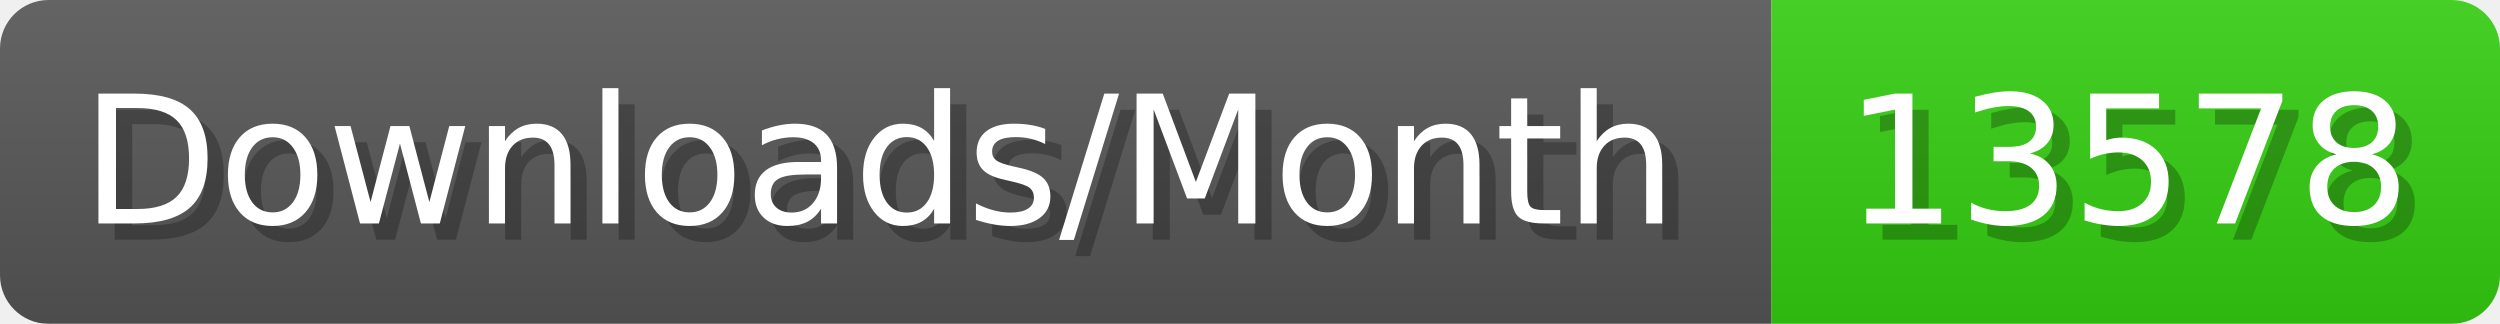
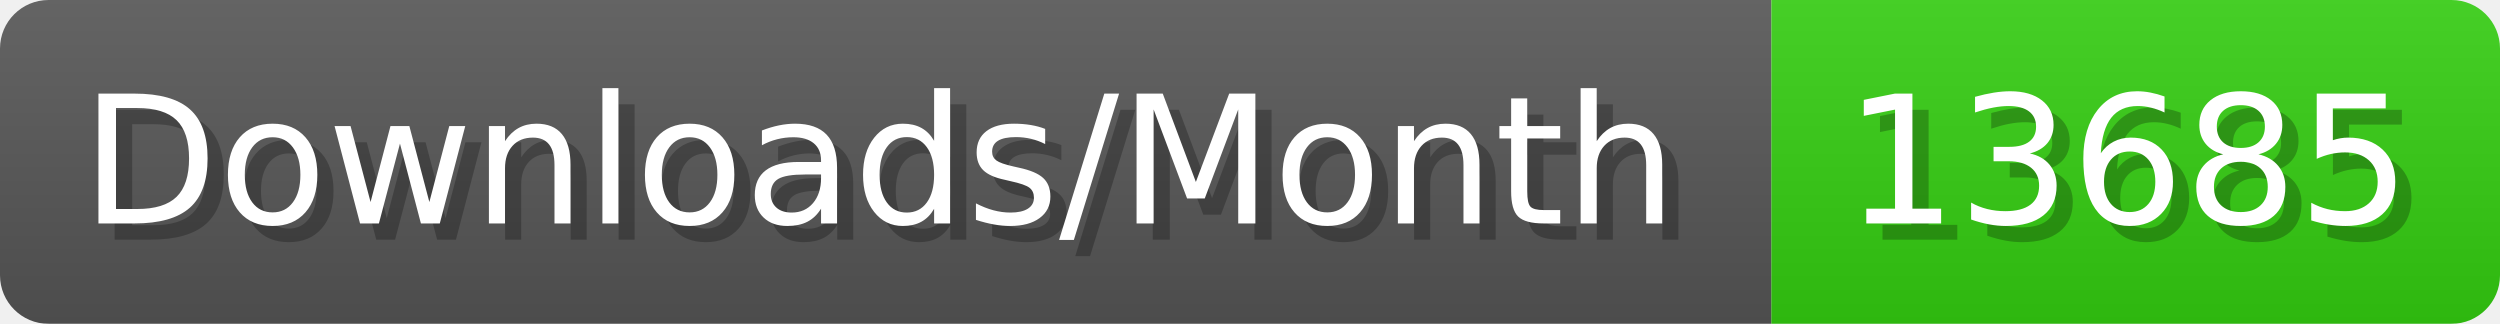
- <svg xmlns="http://www.w3.org/2000/svg" width="154.4" height="20" viewBox="0 0 1544 200" role="img" aria-label="Downloads/Month: 13578">
+ <svg xmlns="http://www.w3.org/2000/svg" width="154.4" height="20" viewBox="0 0 1544 200" role="img" aria-label="Downloads/Month: 13685">
  <linearGradient id="YlXUI" x2="0" y2="100%">
    <stop offset="0" stop-opacity=".1" stop-color="#EEE" />
    <stop offset="1" stop-opacity=".1" />
  </linearGradient>
  <mask id="JHhop">
    <rect width="1544" height="200" rx="30" fill="#FFF" />
  </mask>
  <g mask="url(#JHhop)">
    <rect width="1094" height="200" fill="#555" />
    <rect width="450" height="200" fill="#3C1" x="1094" />
    <rect width="1544" height="200" fill="url(#YlXUI)" />
  </g>
  <g aria-hidden="true" fill="#fff" text-anchor="start" font-family="Verdana,DejaVu Sans,sans-serif" font-size="110">
    <text x="60" y="148" textLength="994" fill="#000" opacity="0.25">Downloads/Month</text>
    <text x="50" y="138" textLength="994">Downloads/Month</text>
-     <text x="1149" y="148" textLength="350" fill="#000" opacity="0.25">13578</text>
-     <text x="1139" y="138" textLength="350">13578</text>
+     <text x="1149" y="148" textLength="350" fill="#000" opacity="0.25">13685</text>
+     <text x="1139" y="138" textLength="350">13685</text>
  </g>
</svg>
